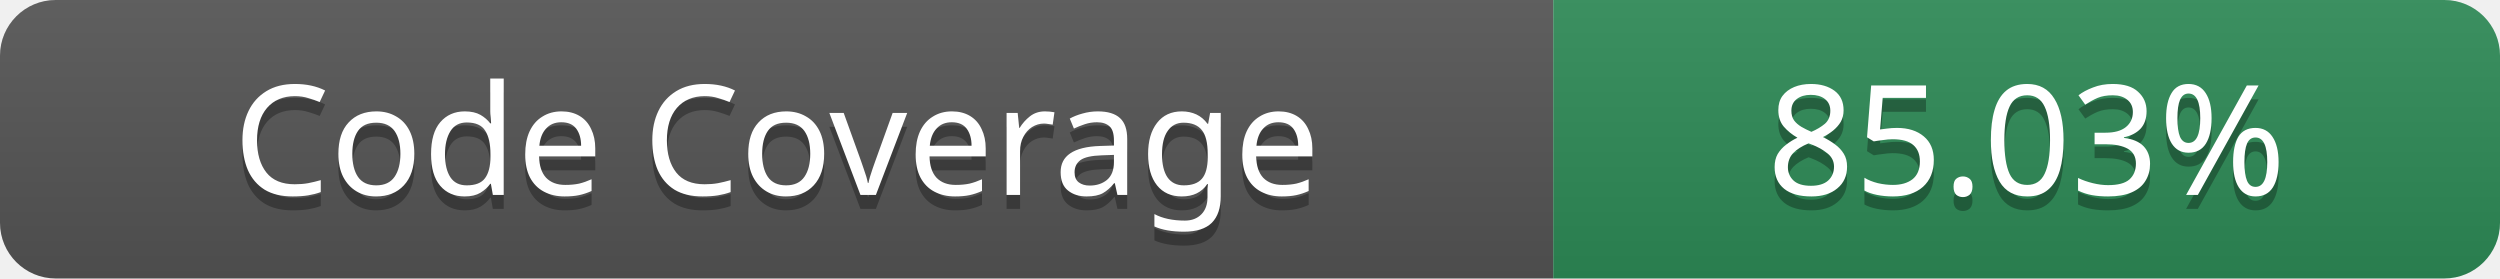
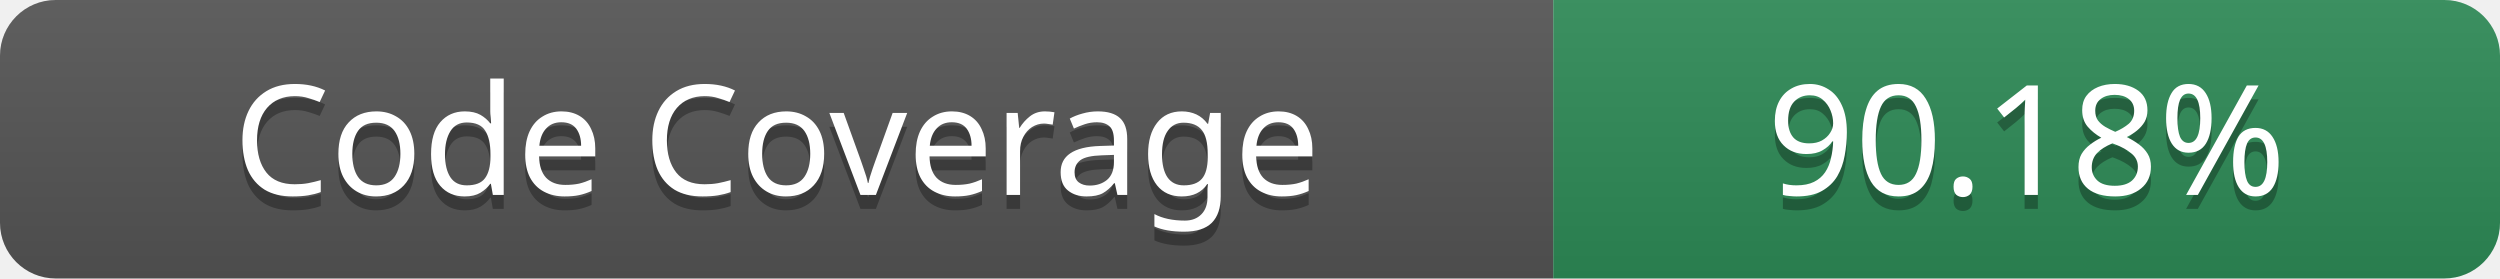
- <svg xmlns="http://www.w3.org/2000/svg" width="179.56" height="20" role="img" aria-label="Code Coverage: 85.03%">
+ <svg xmlns="http://www.w3.org/2000/svg" width="179.56" height="20" role="img" aria-label="Code Coverage: 90.18%">
  <linearGradient id="s" x2="0" y2="100%">
    <stop offset="0" stop-color="#bbb" stop-opacity=".1" />
    <stop offset="1" stop-opacity=".1" />
  </linearGradient>
  <clipPath id="r">
    <rect width="179.56" height="20" rx="4" fill="#fff" />
  </clipPath>
  <g clip-path="url(#r)">
    <rect width="111.56" height="20" fill="#555" />
    <rect x="111.56" width="68" height="20" fill="#2E8B57" />
    <rect width="179.56" height="20" fill="url(#s)" />
  </g>
  <g fill="#fff" text-anchor="middle" font-family="Verdana" text-rendering="geometricPrecision" font-size="11">
    <text aria-hidden="true" x="55.78" y="15" fill="#010101" fill-opacity=".3" textLength="91.56">Code Coverage</text>
    <text x="55.78" y="14" fill="#fff" textLength="91.56">Code Coverage</text>
-     <text x="145.56" y="15" textLength="48" fill="#010101" fill-opacity=".3">85.03%</text>
-     <text x="145.56" y="14" fill="#fff" textLength="48">85.03%</text>
+     <text x="145.56" y="15" textLength="48" fill="#010101" fill-opacity=".3">90.18%</text>
+     <text x="145.56" y="14" fill="#fff" textLength="48">90.18%</text>
  </g>
</svg>
